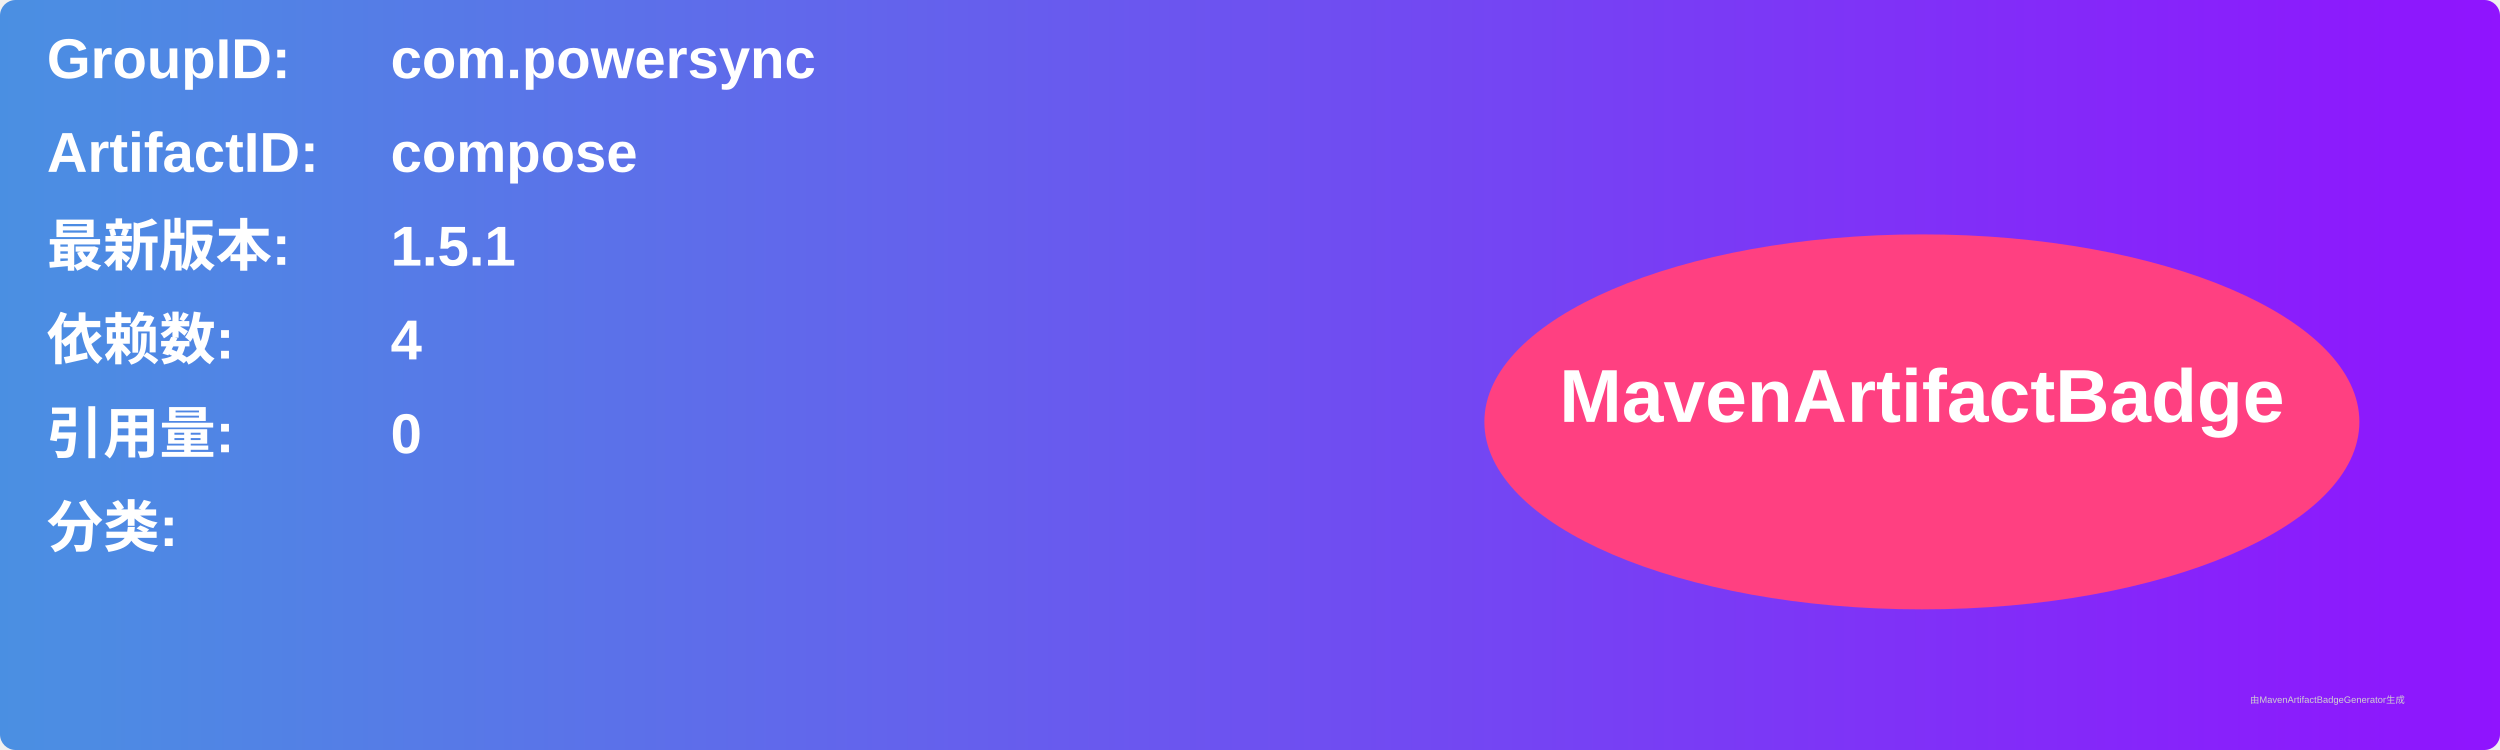
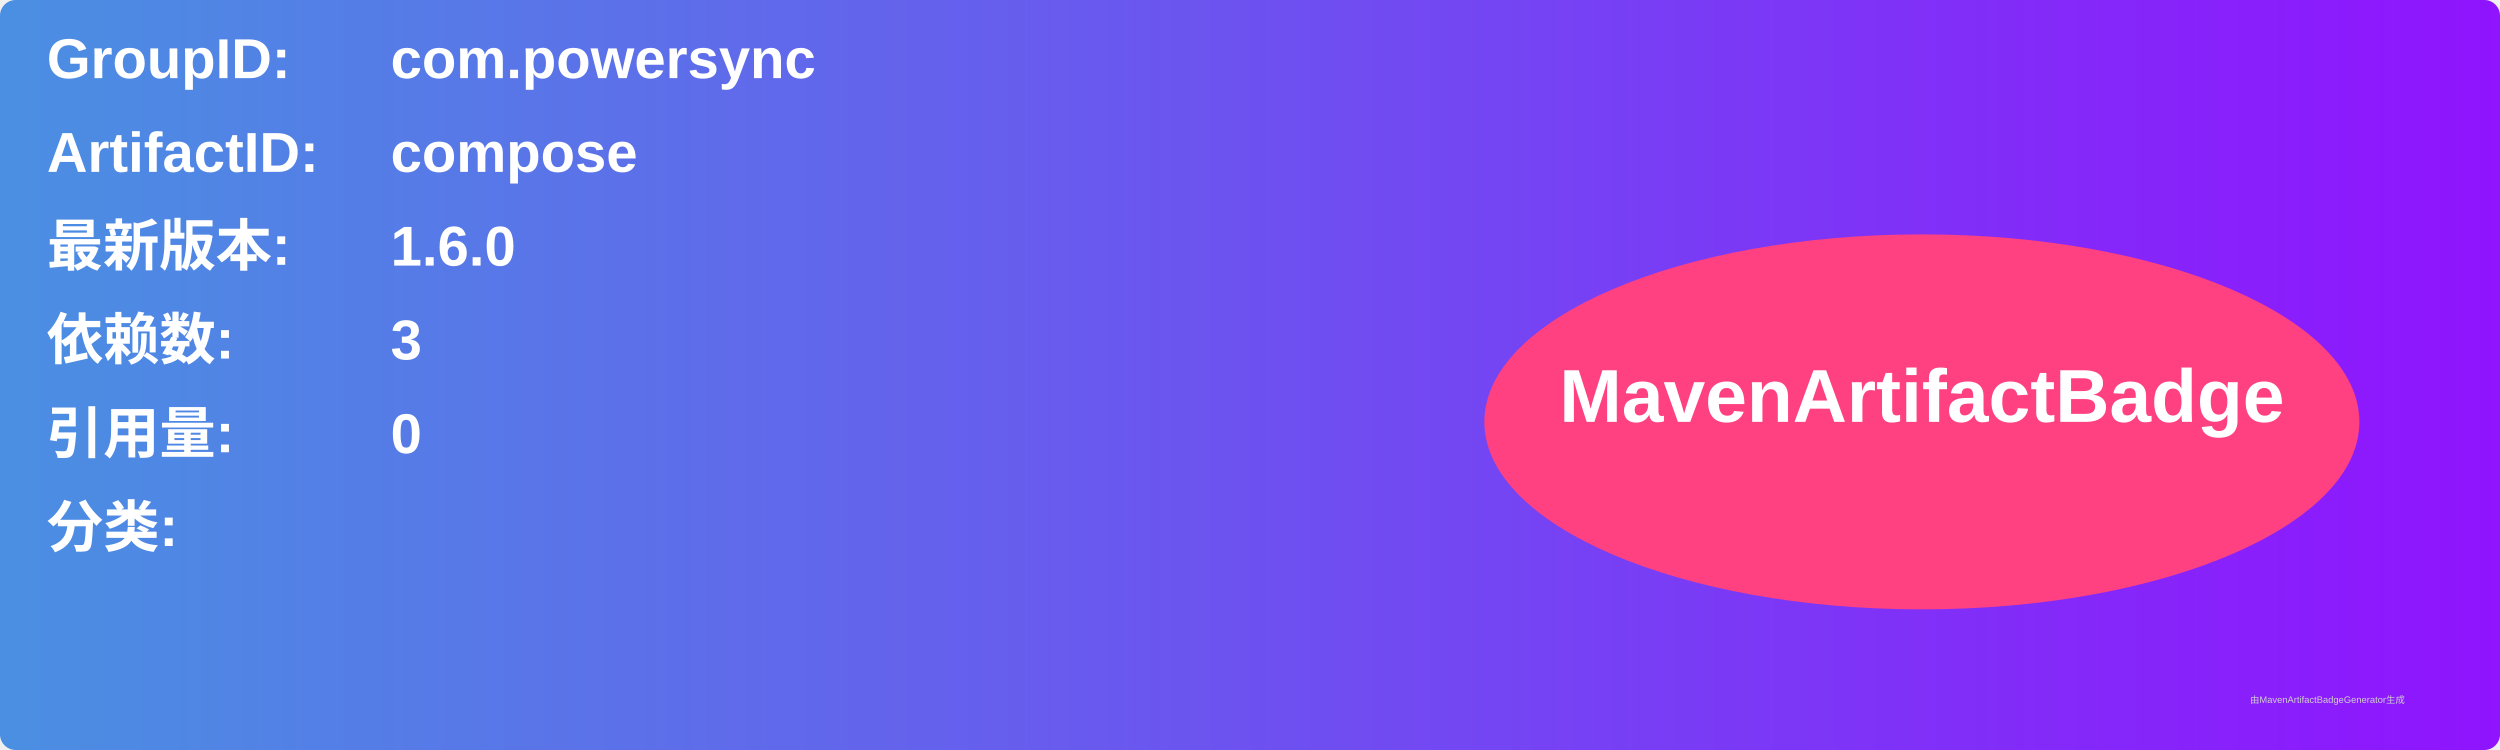
<svg xmlns="http://www.w3.org/2000/svg" width="800" height="240" viewBox="0 0 800 240">
  <linearGradient id="grad" x1="0%" y1="0%" x2="100%" y2="0%">
    <stop offset="0%" stop-color="#4a90e2" />
    <stop offset="100%" stop-color="#9013fe" />
  </linearGradient>
  <rect width="100%" height="100%" rx="5" ry="5" fill="url(#grad)" />
  <g transform="translate(15, 15)">
    <text x="0" y="10" font-family="Arial" font-size="18" fill="white" font-weight="bold" width="260">GroupID:</text>
    <text x="110" y="10" font-family="Arial" font-size="18" fill="white" font-weight="bold" width="460">com.powersync</text>
    <text x="0" y="40" font-family="Arial" font-size="18" fill="white" font-weight="bold" width="260">ArtifactID:</text>
    <text x="110" y="40" font-family="Arial" font-size="18" fill="white" font-weight="bold" width="460">compose</text>
    <text x="0" y="70" font-family="Arial" font-size="18" fill="white" font-weight="bold">最新版本:</text>
    <text x="110" y="70" font-family="Arial" font-size="18" fill="white" font-weight="bold">
-       <tspan font-weight="bold">1.5.1</tspan>
+       <tspan font-weight="bold">1.6.0</tspan>
    </text>
    <text x="0" y="100" font-family="Arial" font-size="18" fill="white" font-weight="bold">依赖数: </text>
    <text x="110" y="100" font-family="Arial" font-size="18" fill="white">
-       <tspan font-weight="bold">4</tspan>
+       <tspan font-weight="bold">3</tspan>
    </text>
    <text x="0" y="130" font-family="Arial" font-size="18" fill="white" font-weight="bold">引用量: </text>
    <text x="110" y="130" font-family="Arial" font-size="18" fill="white">
      <tspan font-weight="bold">0</tspan>
    </text>
    <text x="0" y="160" font-family="Arial" font-size="18" fill="white" font-weight="bold">分类:</text>
    <text x="10" y="190" font-family="Arial" font-size="10" fill="white">
      <tspan font-weight="bold" />
    </text>
    <ellipse cx="600" cy="120" rx="140" ry="60" fill="#ff4081" />
    <text x="600" y="120" text-anchor="middle" font-family="Arial" font-size="24" fill="white" font-weight="bold">MavenArtifactBadge</text>
  </g>
  <text x="720" y="225" font-family="Arial" font-size="3" fill="#d0d0d0">由MavenArtifactBadgeGenerator生成</text>
</svg>
